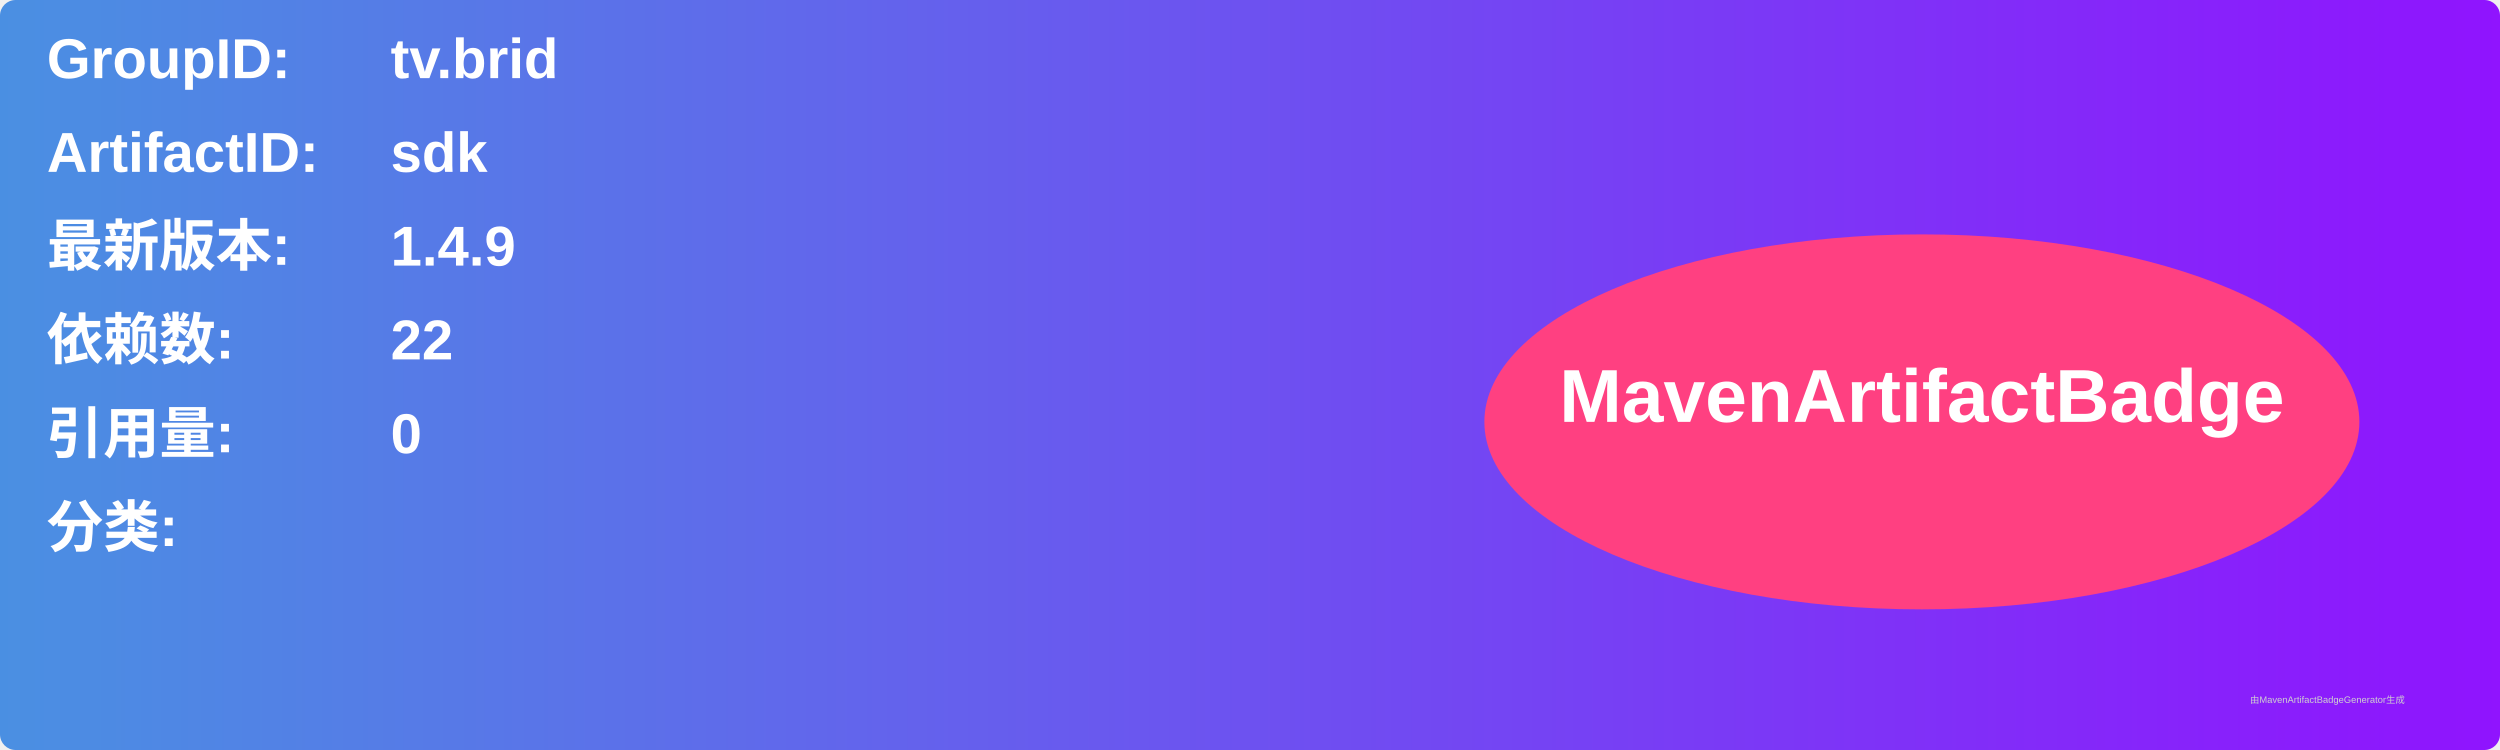
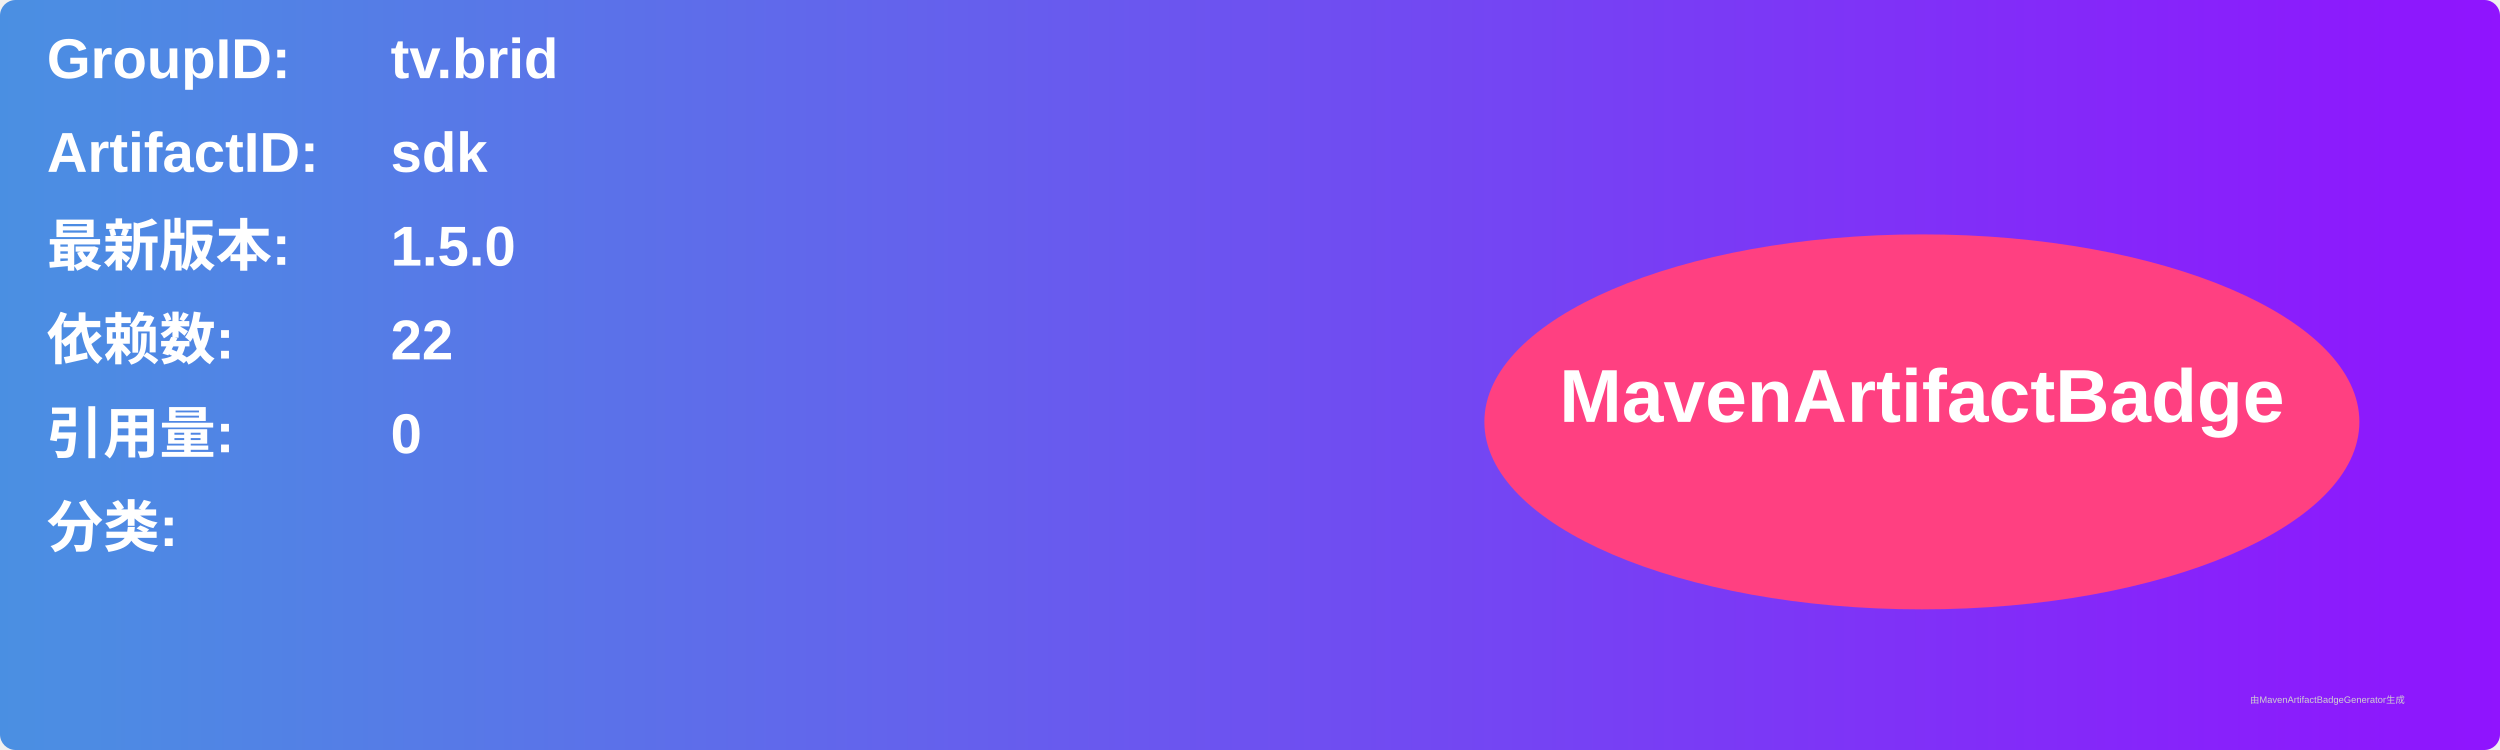
<svg xmlns="http://www.w3.org/2000/svg" width="800" height="240" viewBox="0 0 800 240">
  <linearGradient id="grad" x1="0%" y1="0%" x2="100%" y2="0%">
    <stop offset="0%" stop-color="#4a90e2" />
    <stop offset="100%" stop-color="#9013fe" />
  </linearGradient>
  <rect width="100%" height="100%" rx="5" ry="5" fill="url(#grad)" />
  <g transform="translate(15, 15)">
    <text x="0" y="10" font-family="Arial" font-size="18" fill="white" font-weight="bold" width="260">GroupID:</text>
    <text x="110" y="10" font-family="Arial" font-size="18" fill="white" font-weight="bold" width="460">tv.brid</text>
    <text x="0" y="40" font-family="Arial" font-size="18" fill="white" font-weight="bold" width="260">ArtifactID:</text>
    <text x="110" y="40" font-family="Arial" font-size="18" fill="white" font-weight="bold" width="460">sdk</text>
    <text x="0" y="70" font-family="Arial" font-size="18" fill="white" font-weight="bold">最新版本:</text>
    <text x="110" y="70" font-family="Arial" font-size="18" fill="white" font-weight="bold">
-       <tspan font-weight="bold">1.4.9</tspan>
+       <tspan font-weight="bold">1.5.0</tspan>
    </text>
    <text x="0" y="100" font-family="Arial" font-size="18" fill="white" font-weight="bold">依赖数: </text>
    <text x="110" y="100" font-family="Arial" font-size="18" fill="white">
      <tspan font-weight="bold">22</tspan>
    </text>
    <text x="0" y="130" font-family="Arial" font-size="18" fill="white" font-weight="bold">引用量: </text>
    <text x="110" y="130" font-family="Arial" font-size="18" fill="white">
      <tspan font-weight="bold">0</tspan>
    </text>
    <text x="0" y="160" font-family="Arial" font-size="18" fill="white" font-weight="bold">分类:</text>
    <text x="10" y="190" font-family="Arial" font-size="10" fill="white">
      <tspan font-weight="bold" />
    </text>
    <ellipse cx="600" cy="120" rx="140" ry="60" fill="#ff4081" />
    <text x="600" y="120" text-anchor="middle" font-family="Arial" font-size="24" fill="white" font-weight="bold">MavenArtifactBadge</text>
  </g>
  <text x="720" y="225" font-family="Arial" font-size="3" fill="#d0d0d0">由MavenArtifactBadgeGenerator生成</text>
</svg>
